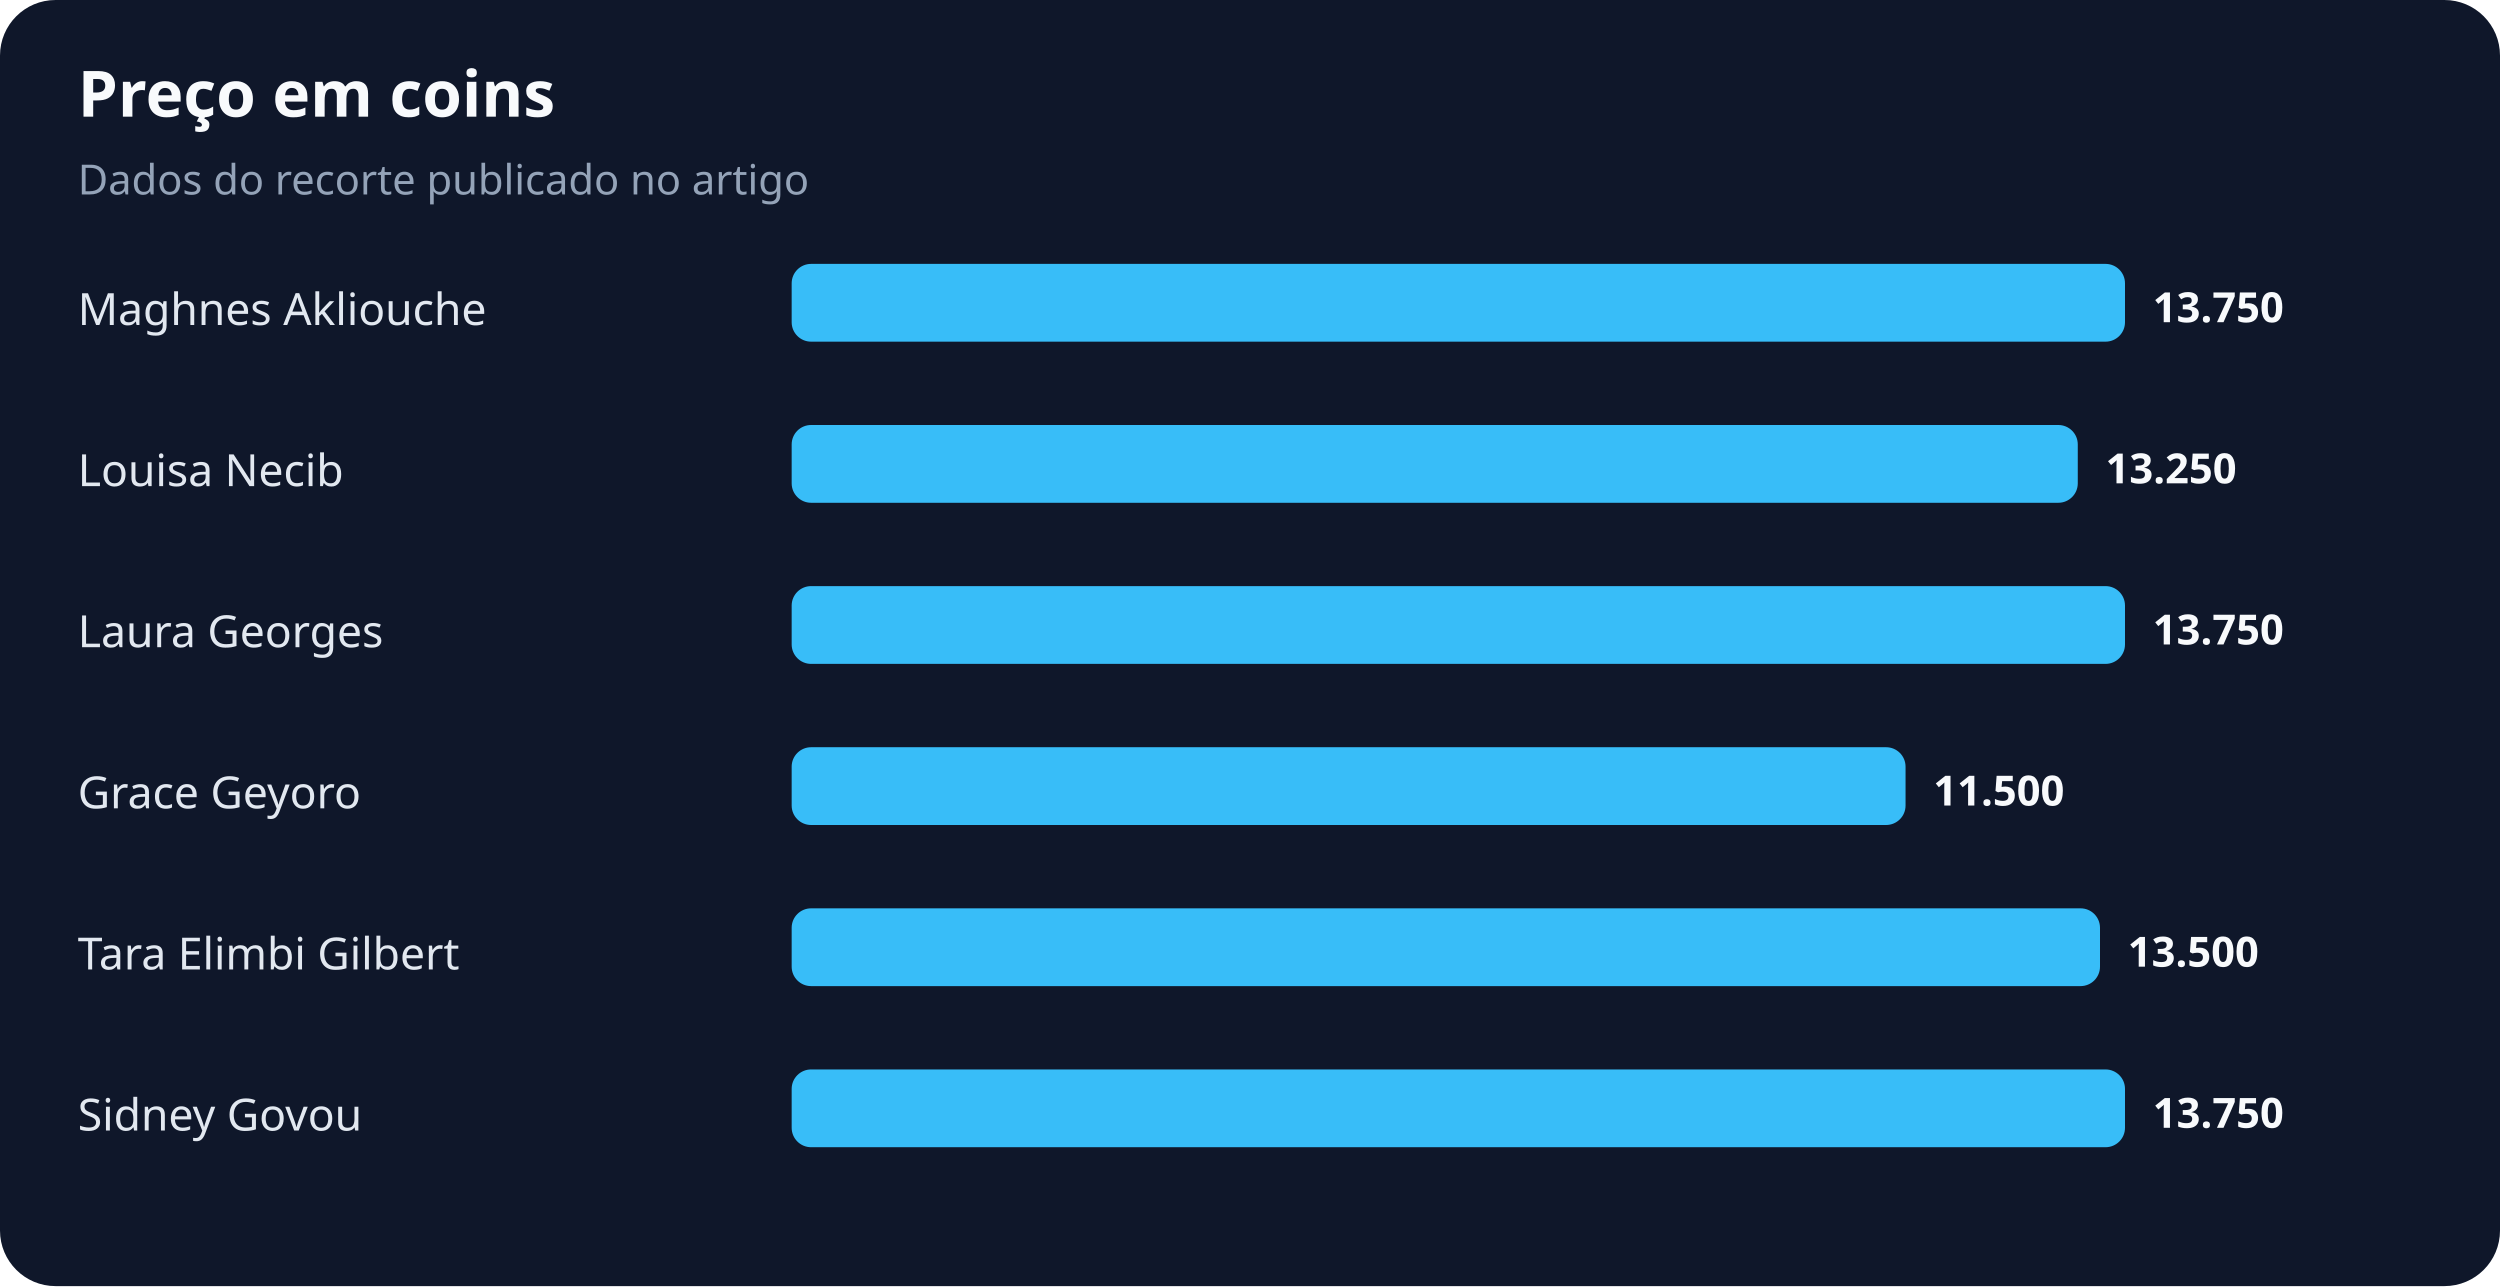
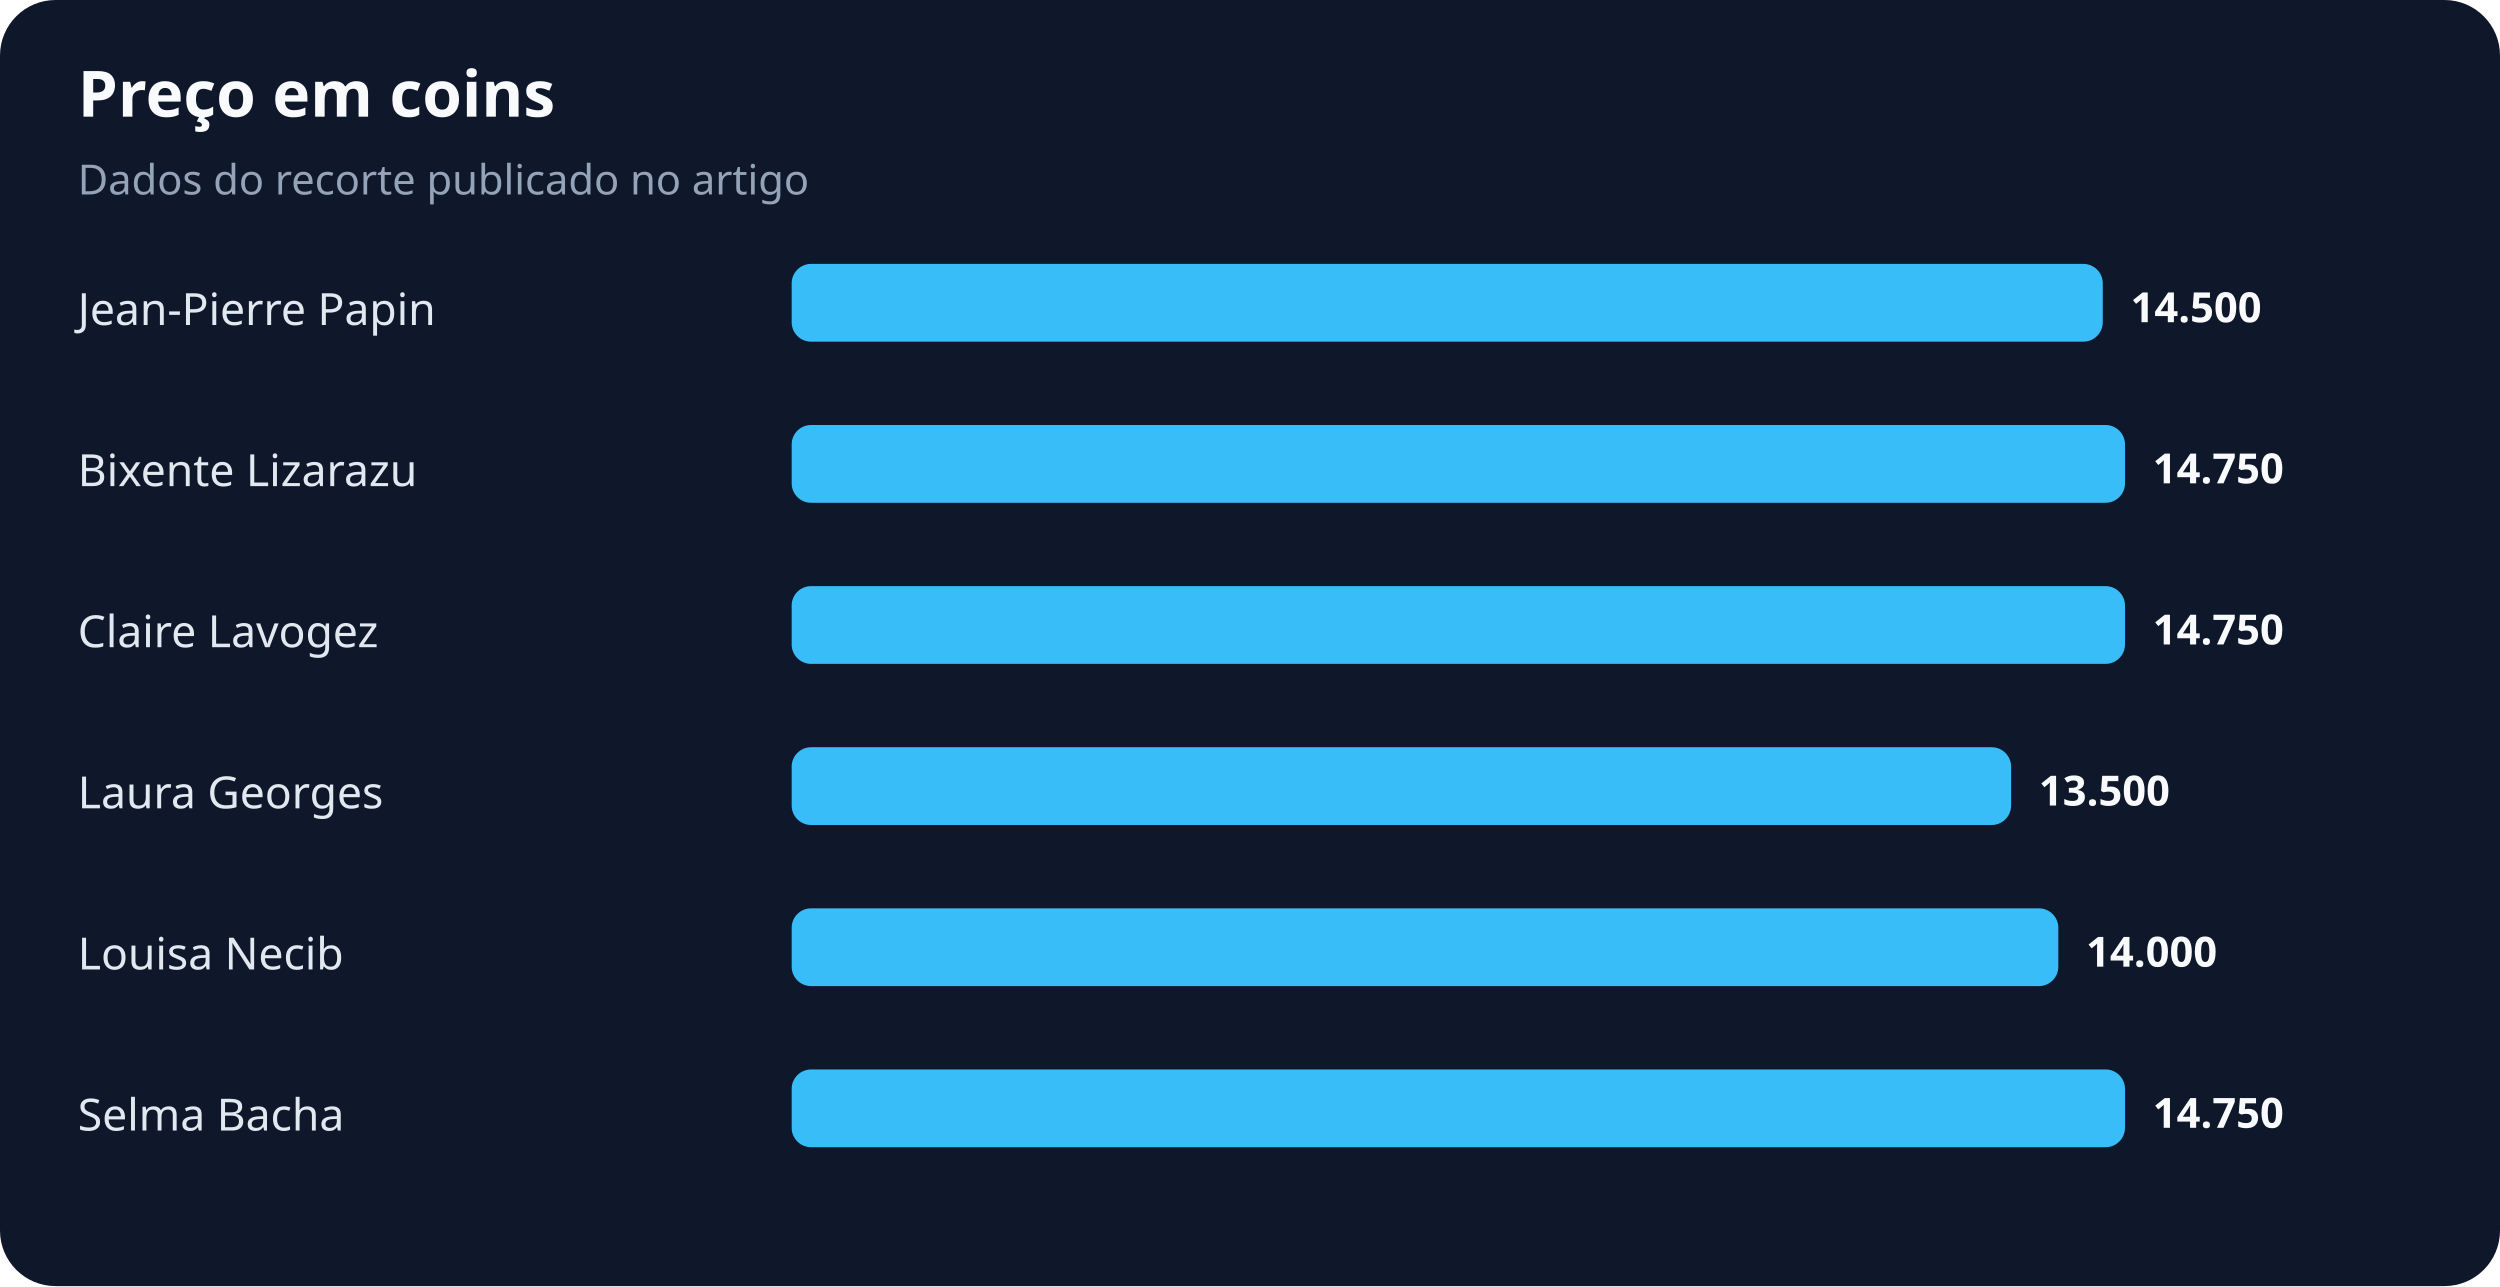
<svg xmlns="http://www.w3.org/2000/svg" width="900" height="463" viewBox="0 0 900 463" role="img" aria-labelledby="title desc">
  <rect width="100%" height="100%" rx="20" fill="#0f172a" />
  <text x="28" y="42" fill="#f8fafc" font-family="system-ui,sans-serif" font-size="23" font-weight="700">Preço em coins</text>
  <text x="28" y="70" fill="#94a3b8" font-family="system-ui,sans-serif" font-size="15">Dados do recorte publicado no artigo</text>
-   <text x="28" y="117" fill="#e2e8f0" font-family="system-ui,sans-serif" font-size="16">Maghnes Akliouche</text>
-   <rect x="285" y="95" width="480" height="28" rx="7" fill="#38bdf8" />
-   <text x="775" y="116" fill="#f8fafc" font-family="system-ui,sans-serif" font-size="15" font-weight="700">13.750</text>
-   <text x="28" y="175" fill="#e2e8f0" font-family="system-ui,sans-serif" font-size="16">Louisa Necib</text>
-   <rect x="285" y="153" width="463" height="28" rx="7" fill="#38bdf8" />
-   <text x="758" y="174" fill="#f8fafc" font-family="system-ui,sans-serif" font-size="15" font-weight="700">13.250</text>
-   <text x="28" y="233" fill="#e2e8f0" font-family="system-ui,sans-serif" font-size="16">Laura Georges</text>
+   <text x="28" y="117" fill="#e2e8f0" font-family="system-ui,sans-serif" font-size="16">Jean-Pierre Papin</text>
+   <rect x="285" y="95" width="472" height="28" rx="7" fill="#38bdf8" />
+   <text x="767" y="116" fill="#f8fafc" font-family="system-ui,sans-serif" font-size="15" font-weight="700">14.500</text>
+   <text x="28" y="175" fill="#e2e8f0" font-family="system-ui,sans-serif" font-size="16">Bixente Lizarazu</text>
+   <rect x="285" y="153" width="480" height="28" rx="7" fill="#38bdf8" />
+   <text x="775" y="174" fill="#f8fafc" font-family="system-ui,sans-serif" font-size="15" font-weight="700">14.750</text>
+   <text x="28" y="233" fill="#e2e8f0" font-family="system-ui,sans-serif" font-size="16">Claire Lavogez</text>
  <rect x="285" y="211" width="480" height="28" rx="7" fill="#38bdf8" />
-   <text x="775" y="232" fill="#f8fafc" font-family="system-ui,sans-serif" font-size="15" font-weight="700">13.750</text>
-   <text x="28" y="291" fill="#e2e8f0" font-family="system-ui,sans-serif" font-size="16">Grace Geyoro</text>
-   <rect x="285" y="269" width="401" height="28" rx="7" fill="#38bdf8" />
-   <text x="696" y="290" fill="#f8fafc" font-family="system-ui,sans-serif" font-size="15" font-weight="700">11.500</text>
-   <text x="28" y="349" fill="#e2e8f0" font-family="system-ui,sans-serif" font-size="16">Tara Elimbi Gilbert</text>
-   <rect x="285" y="327" width="471" height="28" rx="7" fill="#38bdf8" />
-   <text x="766" y="348" fill="#f8fafc" font-family="system-ui,sans-serif" font-size="15" font-weight="700">13.500</text>
-   <text x="28" y="407" fill="#e2e8f0" font-family="system-ui,sans-serif" font-size="16">Sidney Govou</text>
+   <text x="775" y="232" fill="#f8fafc" font-family="system-ui,sans-serif" font-size="15" font-weight="700">14.750</text>
+   <text x="28" y="291" fill="#e2e8f0" font-family="system-ui,sans-serif" font-size="16">Laura Georges</text>
+   <rect x="285" y="269" width="439" height="28" rx="7" fill="#38bdf8" />
+   <text x="734" y="290" fill="#f8fafc" font-family="system-ui,sans-serif" font-size="15" font-weight="700">13.500</text>
+   <text x="28" y="349" fill="#e2e8f0" font-family="system-ui,sans-serif" font-size="16">Louisa Necib</text>
+   <rect x="285" y="327" width="456" height="28" rx="7" fill="#38bdf8" />
+   <text x="751" y="348" fill="#f8fafc" font-family="system-ui,sans-serif" font-size="15" font-weight="700">14.000</text>
+   <text x="28" y="407" fill="#e2e8f0" font-family="system-ui,sans-serif" font-size="16">Selma Bacha</text>
  <rect x="285" y="385" width="480" height="28" rx="7" fill="#38bdf8" />
-   <text x="775" y="406" fill="#f8fafc" font-family="system-ui,sans-serif" font-size="15" font-weight="700">13.750</text>
+   <text x="775" y="406" fill="#f8fafc" font-family="system-ui,sans-serif" font-size="15" font-weight="700">14.750</text>
</svg>
